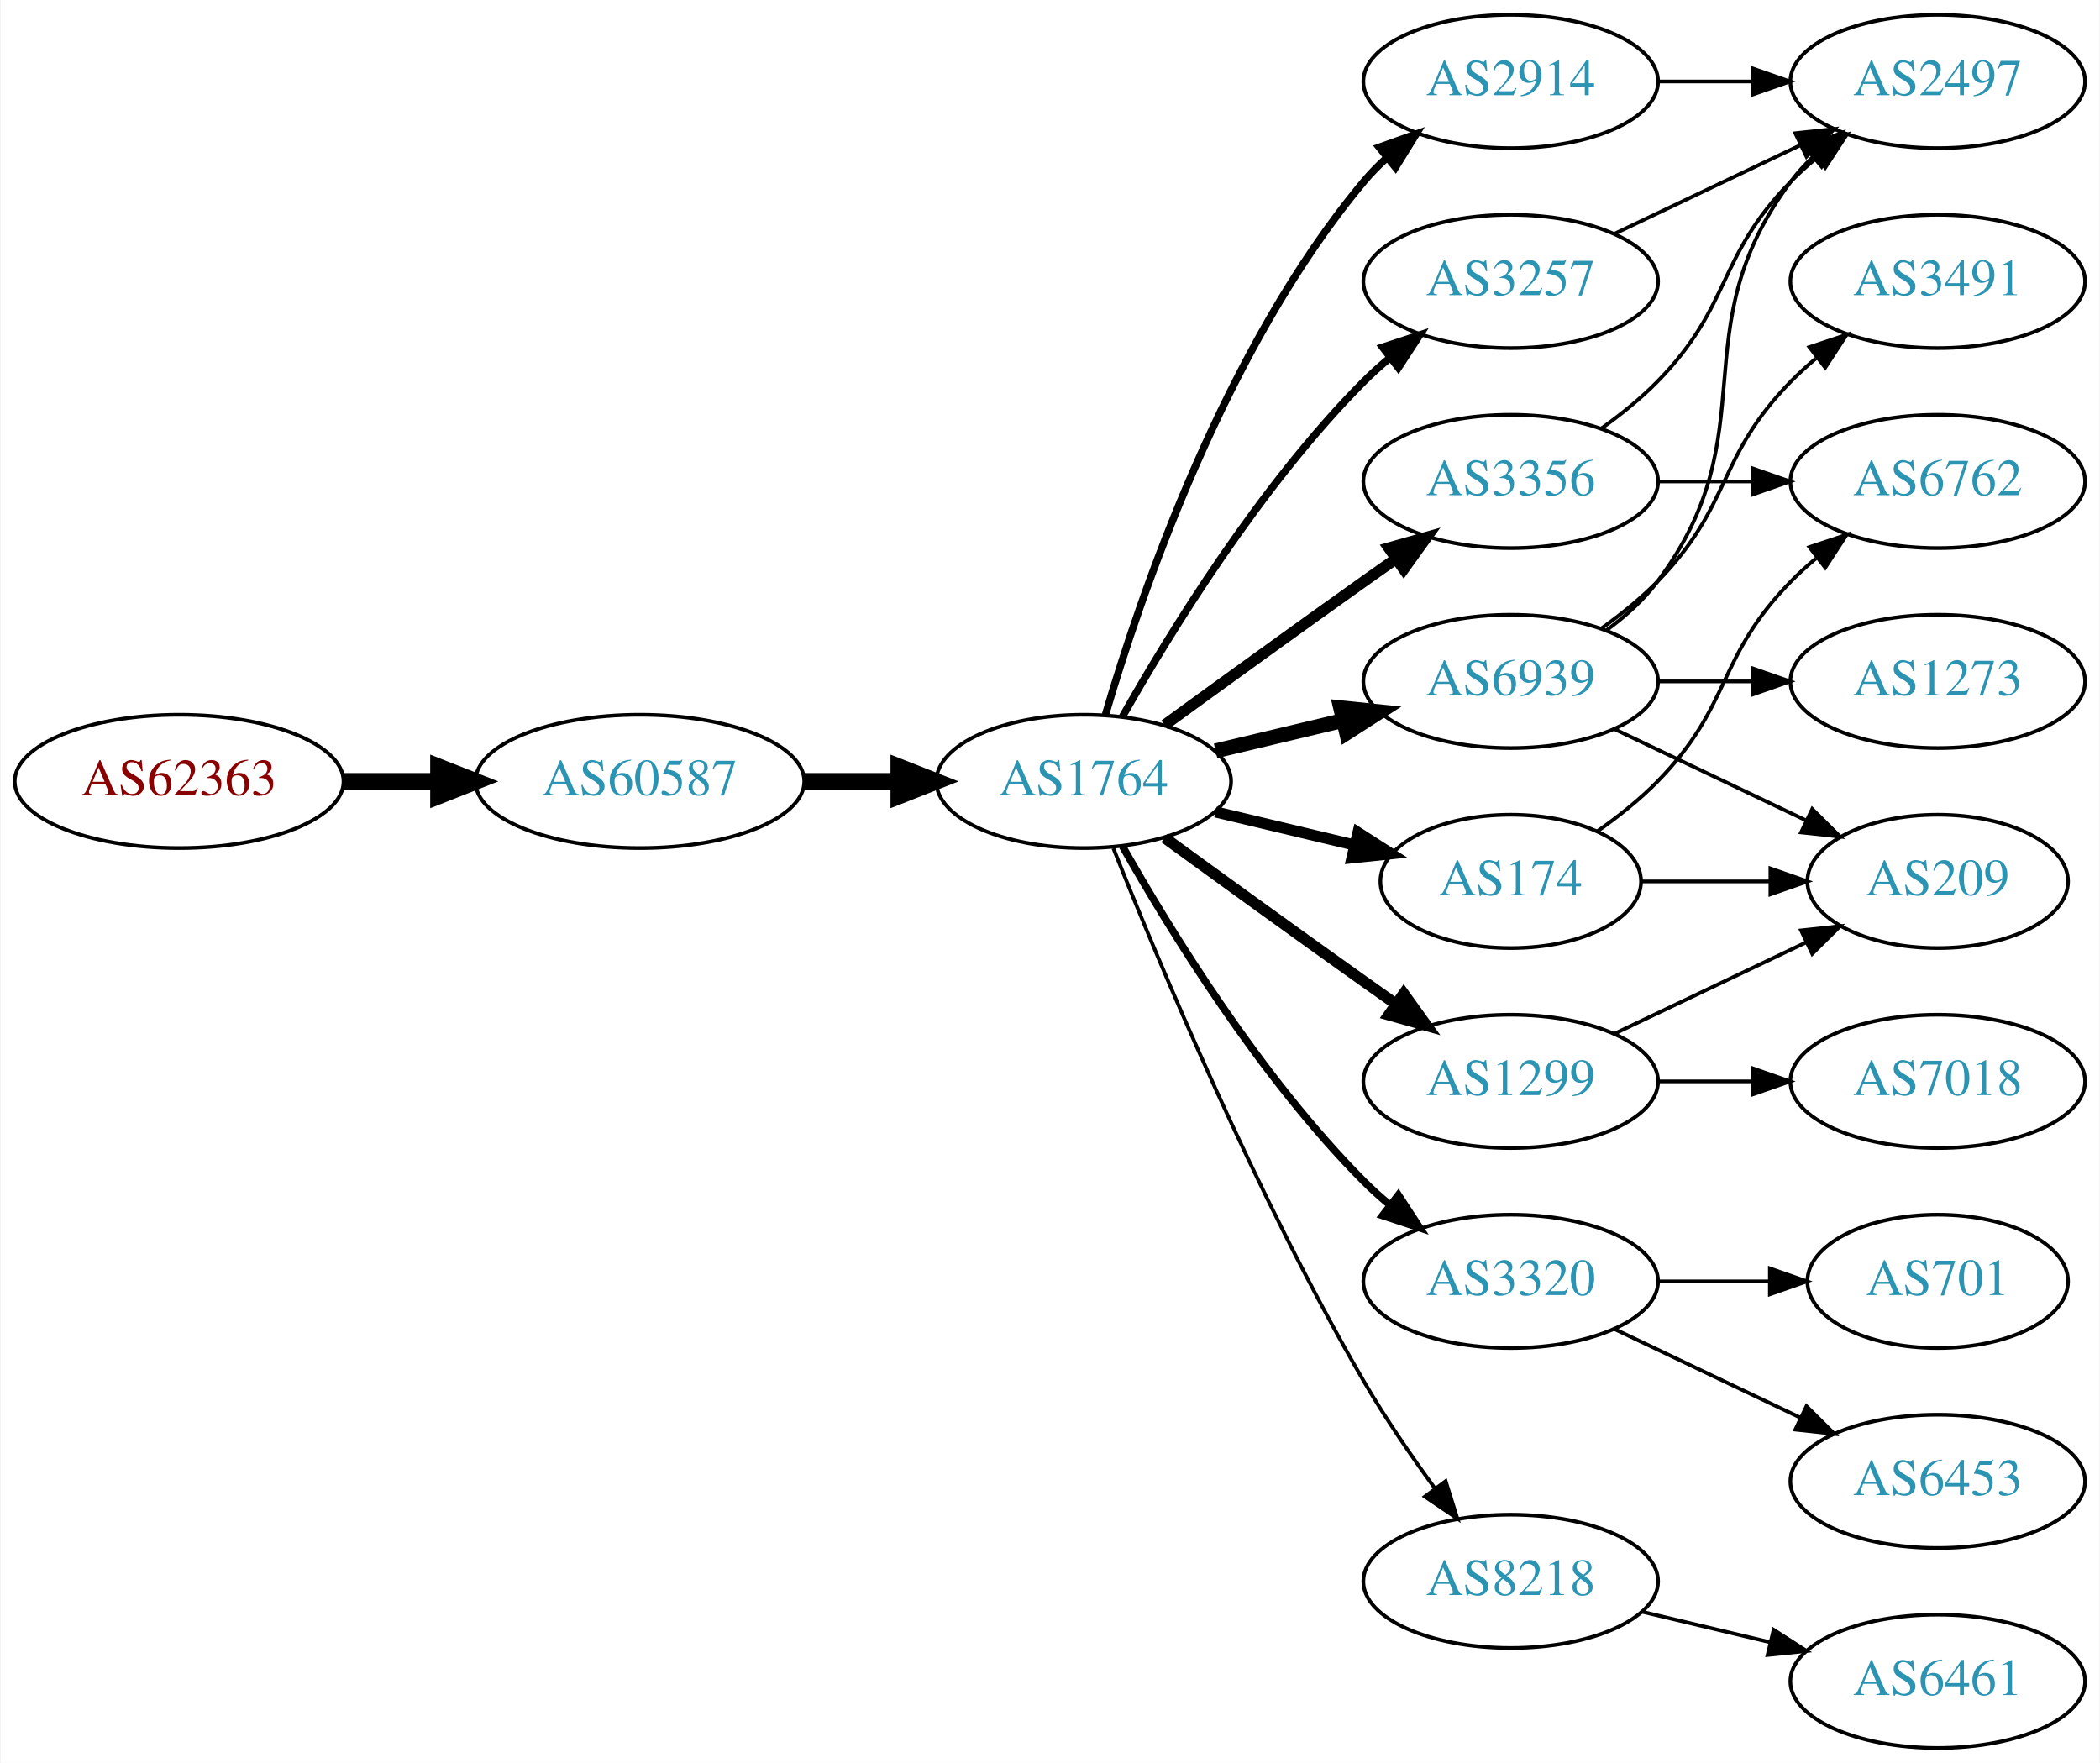
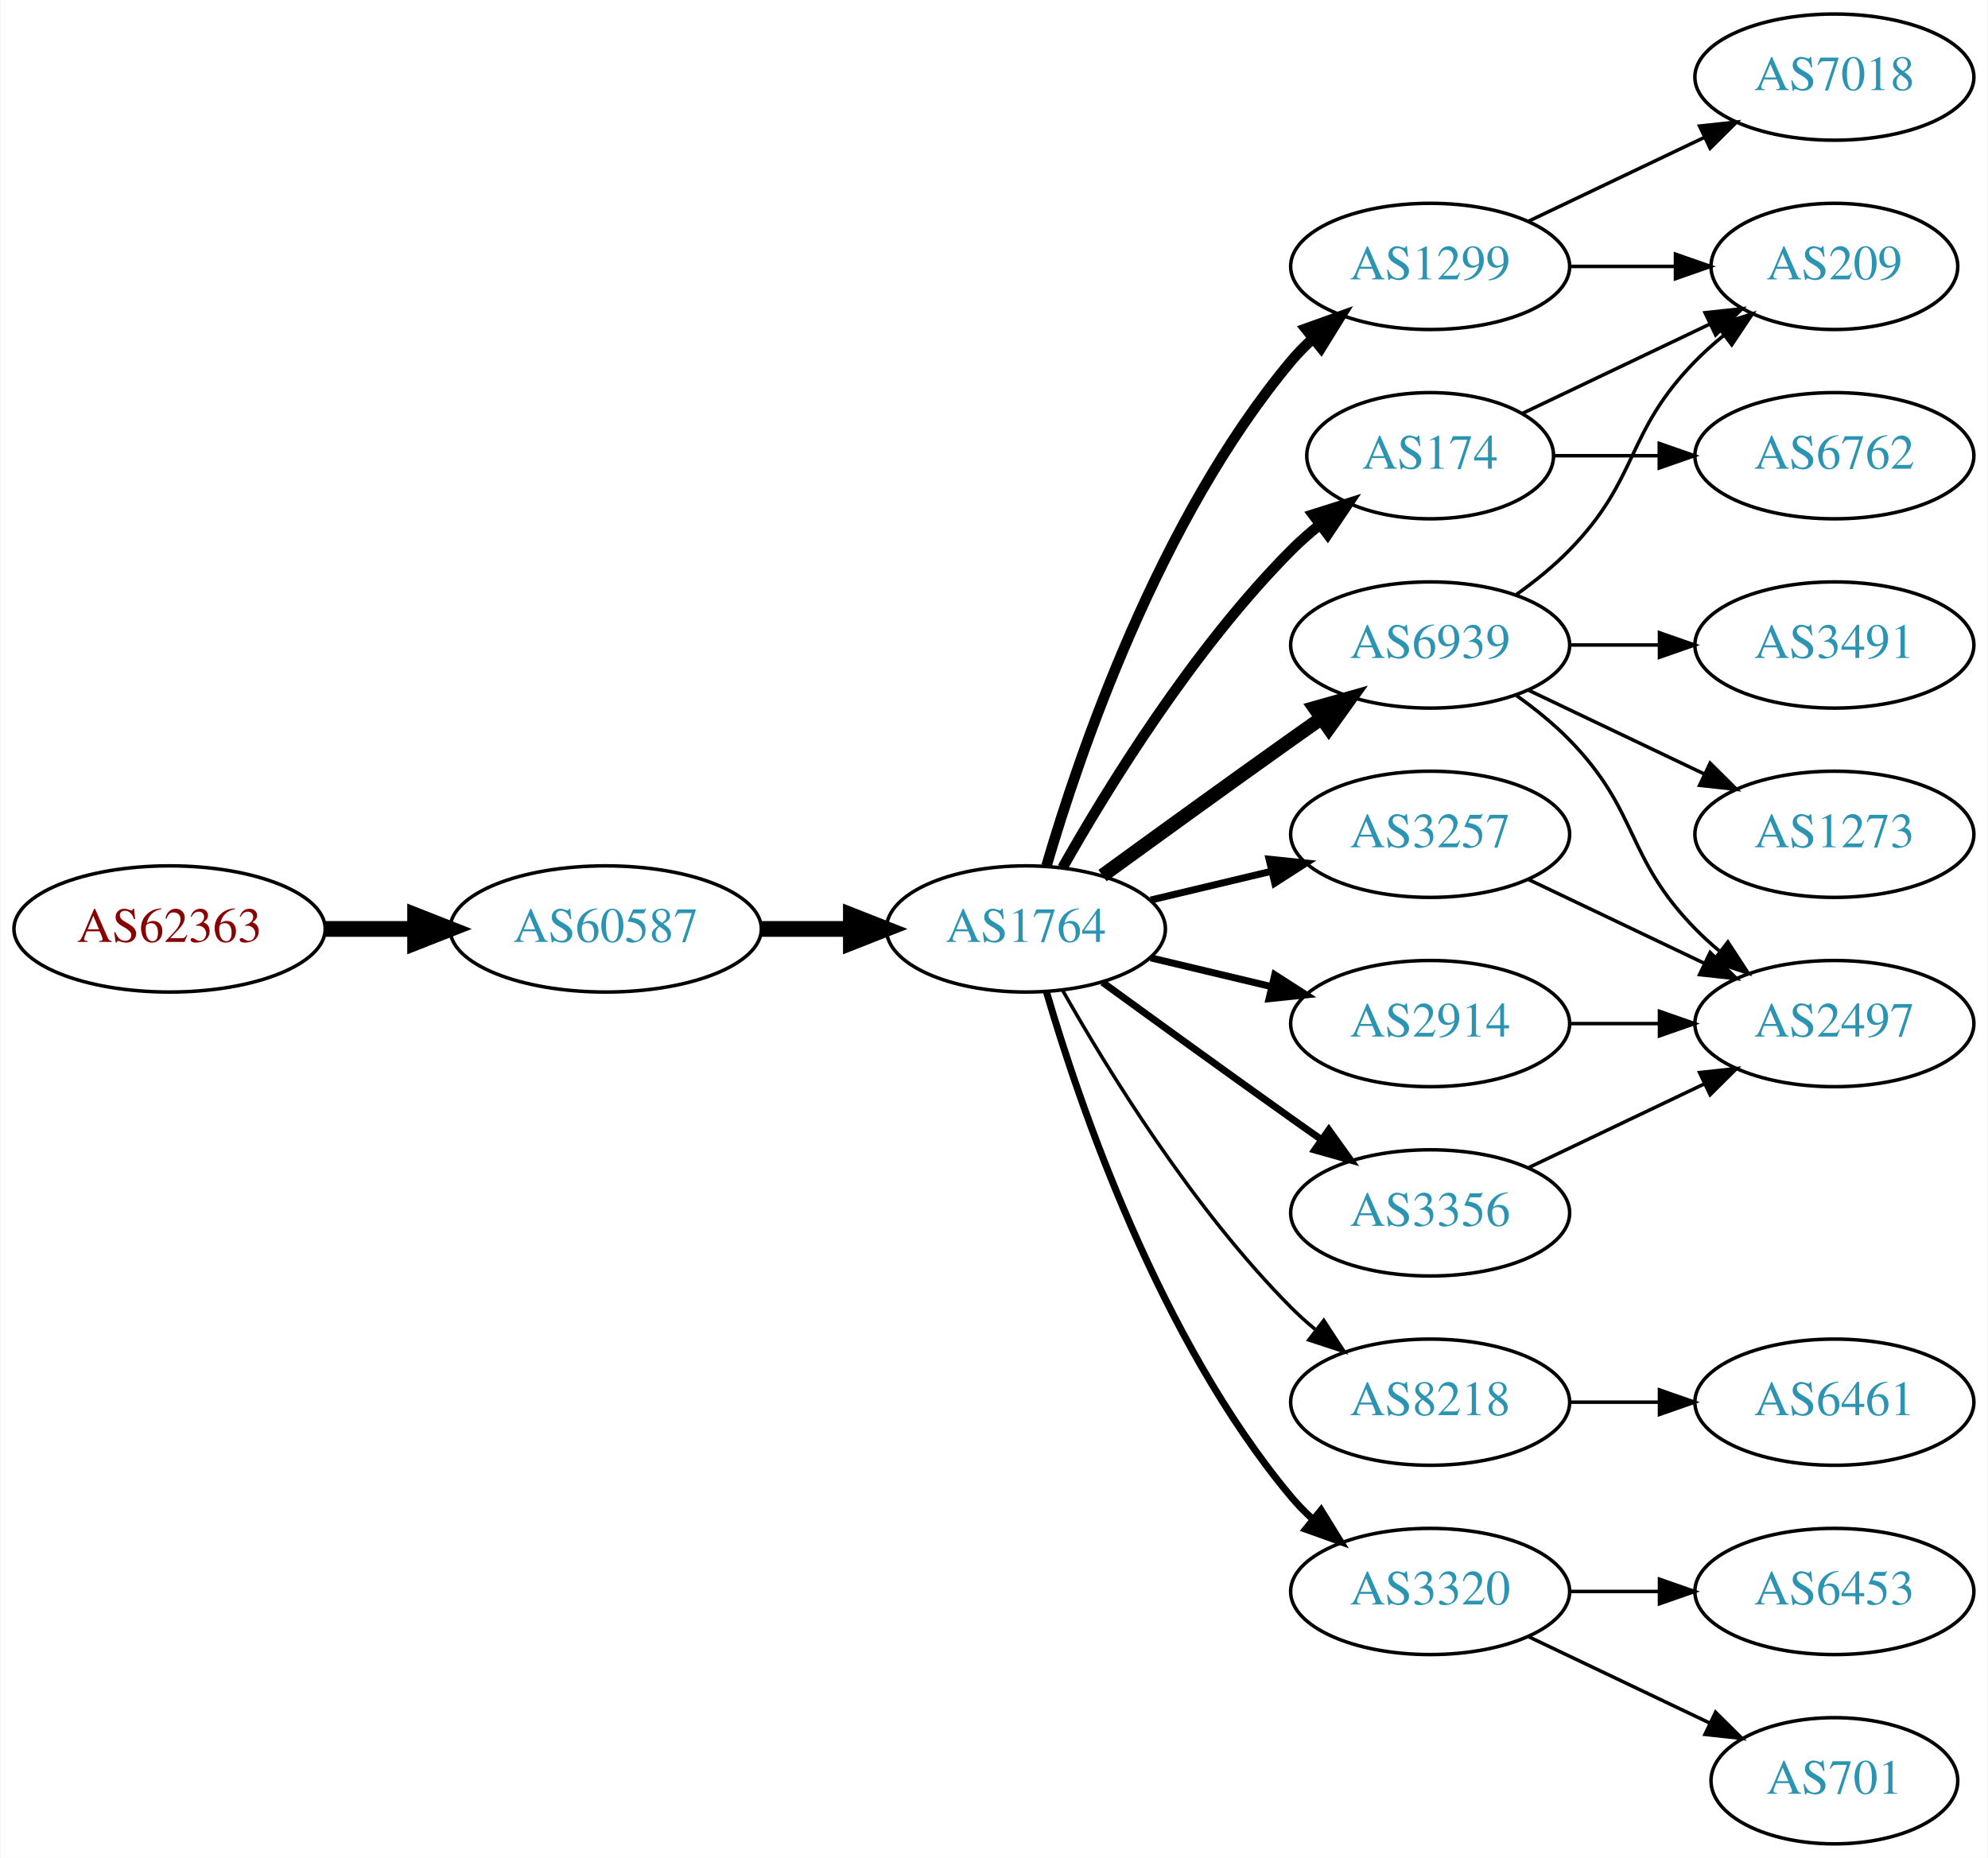
- <svg xmlns="http://www.w3.org/2000/svg" xmlns:xlink="http://www.w3.org/1999/xlink" width="567pt" height="476pt" viewBox="0.00 0.00 566.66 476.00">
-   <g id="graph0" class="graph" transform="scale(1 1) rotate(0) translate(4 472)">
-     <polygon fill="white" stroke="none" points="-4,4 -4,-472 562.663,-472 562.663,4 -4,4" />
+ <svg xmlns="http://www.w3.org/2000/svg" xmlns:xlink="http://www.w3.org/1999/xlink" width="567pt" height="530pt" viewBox="0.00 0.00 566.66 530.00">
+   <g id="graph0" class="graph" transform="scale(1 1) rotate(0) translate(4 526)">
+     <polygon fill="white" stroke="none" points="-4,4 -4,-526 562.663,-526 562.663,4 -4,4" />
    <g id="node1" class="node">
      <g id="a_node1">
        <a xlink:href="/asn/62363" xlink:title="AS62363 ~ Ertl &amp; Gross OG [AT]">
          <ellipse fill="#ffffff" stroke="black" cx="44.196" cy="-261" rx="44.393" ry="18" />
          <text text-anchor="middle" x="44.196" y="-257.3" font-family="Times,serif" font-size="14.00" fill="#880000">AS62363</text>
        </a>
      </g>
    </g>
    <g id="node2" class="node">
      <g id="a_node2">
        <a xlink:href="/asn/60587" xlink:title="AS60587 ~ XINON GmbH [AT]">
          <ellipse fill="#ffffff" stroke="black" cx="168.588" cy="-261" rx="44.393" ry="18" />
          <text text-anchor="middle" x="168.588" y="-257.3" font-family="Times,serif" font-size="14.00" fill="#2c94b3">AS60587</text>
        </a>
      </g>
    </g>
    <g id="edge1" class="edge">
      <path fill="none" stroke="black" stroke-width="4.5" d="M88.692,-261C96.898,-261 105.569,-261 114.041,-261" />
      <polygon fill="black" stroke="black" stroke-width="4.5" points="114.233,-264.938 124.233,-261 114.233,-257.063 114.233,-264.938" />
    </g>
    <g id="node3" class="node">
      <g id="a_node3">
        <a xlink:href="/asn/1764" xlink:title="AS1764 ~ NEXTLAYER-AS [AT]">
          <ellipse fill="#ffffff" stroke="black" cx="288.431" cy="-261" rx="39.794" ry="18" />
          <text text-anchor="middle" x="288.431" y="-257.3" font-family="Times,serif" font-size="14.00" fill="#2c94b3">AS1764</text>
        </a>
      </g>
    </g>
    <g id="edge2" class="edge">
      <path fill="none" stroke="black" stroke-width="4.5" d="M212.799,-261C221.112,-261 229.875,-261 238.357,-261" />
      <polygon fill="black" stroke="black" stroke-width="4.5" points="238.516,-264.938 248.516,-261 238.516,-257.063 238.516,-264.938" />
    </g>
    <g id="node4" class="node">
      <g id="a_node4">
-         <a xlink:href="/asn/174" xlink:title="AS174 ~ Cogent Communications [US]">
-           <ellipse fill="#ffffff" stroke="black" cx="403.724" cy="-234" rx="35.194" ry="18" />
-           <text text-anchor="middle" x="403.724" y="-230.3" font-family="Times,serif" font-size="14.00" fill="#2c94b3">AS174</text>
+         <a xlink:href="/asn/6939" xlink:title="AS6939 ~ Hurricane Electric LLC [US]">
+           <ellipse fill="#ffffff" stroke="black" cx="403.724" cy="-342" rx="39.794" ry="18" />
+           <text text-anchor="middle" x="403.724" y="-338.3" font-family="Times,serif" font-size="14.00" fill="#2c94b3">AS6939</text>
        </a>
      </g>
    </g>
    <g id="edge3" class="edge">
-       <path fill="none" stroke="black" stroke-width="3" d="M324.038,-252.752C335.833,-249.942 349.137,-246.771 361.405,-243.847" />
-       <polygon fill="black" stroke="black" stroke-width="3" points="362.494,-247.186 371.41,-241.463 360.871,-240.376 362.494,-247.186" />
+       <path fill="none" stroke="black" stroke-width="4" d="M310.279,-276.222C325.213,-287.091 345.827,-302.025 364.077,-315 366.898,-317.005 369.841,-319.085 372.789,-321.159" />
+       <polygon fill="black" stroke="black" stroke-width="4" points="370.816,-324.05 381.013,-326.926 374.835,-318.319 370.816,-324.05" />
    </g>
    <g id="node5" class="node">
      <g id="a_node5">
-         <a xlink:href="/asn/3356" xlink:title="AS3356 ~ Level 3 Parent, LLC [US]">
-           <ellipse fill="#ffffff" stroke="black" cx="403.724" cy="-342" rx="39.794" ry="18" />
-           <text text-anchor="middle" x="403.724" y="-338.3" font-family="Times,serif" font-size="14.00" fill="#2c94b3">AS3356</text>
+         <a xlink:href="/asn/8218" xlink:title="AS8218 ~ legacy Neotelecoms [FR]">
+           <ellipse fill="#ffffff" stroke="black" cx="403.724" cy="-126" rx="39.794" ry="18" />
+           <text text-anchor="middle" x="403.724" y="-122.3" font-family="Times,serif" font-size="14.00" fill="#2c94b3">AS8218</text>
        </a>
      </g>
    </g>
    <g id="edge4" class="edge">
-       <path fill="none" stroke="black" stroke-width="3" d="M310.279,-276.222C325.213,-287.091 345.827,-302.025 364.077,-315 366.898,-317.005 369.841,-319.085 372.789,-321.159" />
-       <polygon fill="black" stroke="black" stroke-width="3" points="370.816,-324.05 381.013,-326.926 374.835,-318.319 370.816,-324.05" />
+       <path fill="none" stroke="black" d="M298.891,-243.51C311.672,-220.904 336.105,-181.114 364.077,-153 366.188,-150.879 368.484,-148.812 370.87,-146.829" />
+       <polygon fill="black" stroke="black" points="373.385,-149.31 379.185,-140.444 369.122,-143.758 373.385,-149.31" />
    </g>
    <g id="node6" class="node">
      <g id="a_node6">
-         <a xlink:href="/asn/6939" xlink:title="AS6939 ~ Hurricane Electric LLC [US]">
+         <a xlink:href="/asn/3257" xlink:title="AS3257 ~ GTT [DE]">
          <ellipse fill="#ffffff" stroke="black" cx="403.724" cy="-288" rx="39.794" ry="18" />
-           <text text-anchor="middle" x="403.724" y="-284.3" font-family="Times,serif" font-size="14.00" fill="#2c94b3">AS6939</text>
+           <text text-anchor="middle" x="403.724" y="-284.3" font-family="Times,serif" font-size="14.00" fill="#2c94b3">AS3257</text>
        </a>
      </g>
    </g>
    <g id="edge5" class="edge">
-       <path fill="none" stroke="black" stroke-width="4" d="M324.038,-269.248C334.909,-271.838 347.064,-274.735 358.506,-277.462" />
-       <polygon fill="black" stroke="black" stroke-width="4" points="357.789,-280.889 368.328,-279.803 359.412,-274.08 357.789,-280.889" />
+       <path fill="none" stroke="black" stroke-width="2" d="M324.038,-269.248C334.909,-271.838 347.064,-274.735 358.506,-277.462" />
+       <polygon fill="black" stroke="black" stroke-width="2" points="357.789,-280.889 368.328,-279.803 359.412,-274.08 357.789,-280.889" />
    </g>
    <g id="node7" class="node">
      <g id="a_node7">
-         <a xlink:href="/asn/1299" xlink:title="AS1299 ~ Telia Carrier [EU]">
-           <ellipse fill="#ffffff" stroke="black" cx="403.724" cy="-180" rx="39.794" ry="18" />
-           <text text-anchor="middle" x="403.724" y="-176.3" font-family="Times,serif" font-size="14.00" fill="#2c94b3">AS1299</text>
+         <a xlink:href="/asn/2914" xlink:title="AS2914 ~ NTT America, Inc. [US]">
+           <ellipse fill="#ffffff" stroke="black" cx="403.724" cy="-234" rx="39.794" ry="18" />
+           <text text-anchor="middle" x="403.724" y="-230.3" font-family="Times,serif" font-size="14.00" fill="#2c94b3">AS2914</text>
        </a>
      </g>
    </g>
    <g id="edge6" class="edge">
-       <path fill="none" stroke="black" stroke-width="3" d="M310.279,-245.778C325.213,-234.909 345.827,-219.975 364.077,-207 366.898,-204.995 369.841,-202.915 372.789,-200.841" />
-       <polygon fill="black" stroke="black" stroke-width="3" points="374.835,-203.681 381.013,-195.074 370.816,-197.95 374.835,-203.681" />
+       <path fill="none" stroke="black" stroke-width="2" d="M324.038,-252.752C334.909,-250.162 347.064,-247.265 358.506,-244.538" />
+       <polygon fill="black" stroke="black" stroke-width="2" points="359.412,-247.92 368.328,-242.197 357.789,-241.111 359.412,-247.92" />
    </g>
    <g id="node8" class="node">
      <g id="a_node8">
-         <a xlink:href="/asn/3320" xlink:title="AS3320 ~ DTAG [DE]">
-           <ellipse fill="#ffffff" stroke="black" cx="403.724" cy="-126" rx="39.794" ry="18" />
-           <text text-anchor="middle" x="403.724" y="-122.3" font-family="Times,serif" font-size="14.00" fill="#2c94b3">AS3320</text>
+         <a xlink:href="/asn/1299" xlink:title="AS1299 ~ Telia Carrier [EU]">
+           <ellipse fill="#ffffff" stroke="black" cx="403.724" cy="-450" rx="39.794" ry="18" />
+           <text text-anchor="middle" x="403.724" y="-446.3" font-family="Times,serif" font-size="14.00" fill="#2c94b3">AS1299</text>
        </a>
      </g>
    </g>
    <g id="edge7" class="edge">
-       <path fill="none" stroke="black" stroke-width="2" d="M298.891,-243.51C311.672,-220.904 336.105,-181.114 364.077,-153 366.188,-150.879 368.484,-148.812 370.87,-146.829" />
-       <polygon fill="black" stroke="black" stroke-width="2" points="373.385,-149.31 379.185,-140.444 369.122,-143.758 373.385,-149.31" />
+       <path fill="none" stroke="black" stroke-width="3" d="M294.305,-279.002C303.619,-310.844 326.435,-377.981 364.077,-423 365.948,-425.237 368.046,-427.374 370.272,-429.396" />
+       <polygon fill="black" stroke="black" stroke-width="3" points="368.216,-432.234 378.191,-435.804 372.619,-426.793 368.216,-432.234" />
    </g>
    <g id="node9" class="node">
      <g id="a_node9">
-         <a xlink:href="/asn/2914" xlink:title="AS2914 ~ NTT America, Inc. [US]">
-           <ellipse fill="#ffffff" stroke="black" cx="403.724" cy="-450" rx="39.794" ry="18" />
-           <text text-anchor="middle" x="403.724" y="-446.3" font-family="Times,serif" font-size="14.00" fill="#2c94b3">AS2914</text>
+         <a xlink:href="/asn/174" xlink:title="AS174 ~ Cogent Communications [US]">
+           <ellipse fill="#ffffff" stroke="black" cx="403.724" cy="-396" rx="35.194" ry="18" />
+           <text text-anchor="middle" x="403.724" y="-392.3" font-family="Times,serif" font-size="14.00" fill="#2c94b3">AS174</text>
        </a>
      </g>
    </g>
    <g id="edge8" class="edge">
-       <path fill="none" stroke="black" stroke-width="2" d="M294.305,-279.002C303.619,-310.844 326.435,-377.981 364.077,-423 365.948,-425.237 368.046,-427.374 370.272,-429.396" />
-       <polygon fill="black" stroke="black" stroke-width="2" points="368.216,-432.234 378.191,-435.804 372.619,-426.793 368.216,-432.234" />
+       <path fill="none" stroke="black" stroke-width="3" d="M298.891,-278.49C311.672,-301.096 336.105,-340.886 364.077,-369 366.578,-371.513 369.338,-373.949 372.199,-376.261" />
+       <polygon fill="black" stroke="black" stroke-width="3" points="370.298,-379.21 380.396,-382.413 374.5,-373.611 370.298,-379.21" />
    </g>
    <g id="node10" class="node">
      <g id="a_node10">
-         <a xlink:href="/asn/3257" xlink:title="AS3257 ~ GTT [DE]">
-           <ellipse fill="#ffffff" stroke="black" cx="403.724" cy="-396" rx="39.794" ry="18" />
-           <text text-anchor="middle" x="403.724" y="-392.3" font-family="Times,serif" font-size="14.00" fill="#2c94b3">AS3257</text>
+         <a xlink:href="/asn/3356" xlink:title="AS3356 ~ Level 3 Parent, LLC [US]">
+           <ellipse fill="#ffffff" stroke="black" cx="403.724" cy="-180" rx="39.794" ry="18" />
+           <text text-anchor="middle" x="403.724" y="-176.3" font-family="Times,serif" font-size="14.00" fill="#2c94b3">AS3356</text>
        </a>
      </g>
    </g>
    <g id="edge9" class="edge">
-       <path fill="none" stroke="black" stroke-width="2" d="M298.891,-278.49C311.672,-301.096 336.105,-340.886 364.077,-369 366.188,-371.121 368.484,-373.188 370.87,-375.171" />
-       <polygon fill="black" stroke="black" stroke-width="2" points="369.122,-378.242 379.185,-381.556 373.385,-372.69 369.122,-378.242" />
+       <path fill="none" stroke="black" stroke-width="2" d="M310.279,-245.778C325.213,-234.909 345.827,-219.975 364.077,-207 366.898,-204.995 369.841,-202.915 372.789,-200.841" />
+       <polygon fill="black" stroke="black" stroke-width="2" points="374.835,-203.681 381.013,-195.074 370.816,-197.95 374.835,-203.681" />
    </g>
    <g id="node11" class="node">
      <g id="a_node11">
-         <a xlink:href="/asn/8218" xlink:title="AS8218 ~ legacy Neotelecoms [FR]">
-           <ellipse fill="#ffffff" stroke="black" cx="403.724" cy="-45" rx="39.794" ry="18" />
-           <text text-anchor="middle" x="403.724" y="-41.3" font-family="Times,serif" font-size="14.00" fill="#2c94b3">AS8218</text>
+         <a xlink:href="/asn/3320" xlink:title="AS3320 ~ DTAG [DE]">
+           <ellipse fill="#ffffff" stroke="black" cx="403.724" cy="-72" rx="39.794" ry="18" />
+           <text text-anchor="middle" x="403.724" y="-68.3" font-family="Times,serif" font-size="14.00" fill="#2c94b3">AS3320</text>
        </a>
      </g>
    </g>
    <g id="edge10" class="edge">
-       <path fill="none" stroke="black" d="M296.434,-242.949C308.561,-212.43 334.979,-149.067 364.077,-99 369.784,-89.181 376.822,-78.922 383.321,-70.016" />
-       <polygon fill="black" stroke="black" points="386.162,-72.061 389.326,-61.95 380.547,-67.881 386.162,-72.061" />
+       <path fill="none" stroke="black" stroke-width="2" d="M294.305,-242.998C303.619,-211.156 326.435,-144.019 364.077,-99 365.948,-96.763 368.046,-94.626 370.272,-92.604" />
+       <polygon fill="black" stroke="black" stroke-width="2" points="372.619,-95.207 378.191,-86.196 368.216,-89.766 372.619,-95.207" />
    </g>
    <g id="node12" class="node">
      <g id="a_node12">
-         <a xlink:href="/asn/6762" xlink:title="AS6762 ~ TELECOM ITALIA SPARKLE S.p.A. [IT]">
+         <a xlink:href="/asn/3491" xlink:title="AS3491 ~ PCCW Global, Inc. [US]">
          <ellipse fill="#ffffff" stroke="black" cx="519.017" cy="-342" rx="39.794" ry="18" />
-           <text text-anchor="middle" x="519.017" y="-338.3" font-family="Times,serif" font-size="14.00" fill="#2c94b3">AS6762</text>
+           <text text-anchor="middle" x="519.017" y="-338.3" font-family="Times,serif" font-size="14.00" fill="#2c94b3">AS3491</text>
        </a>
      </g>
    </g>
    <g id="edge11" class="edge">
-       <path fill="none" stroke="black" d="M427.107,-247.532C432.748,-251.49 438.562,-256.086 443.37,-261 463.543,-281.617 459.198,-294.383 479.37,-315 481.463,-317.139 483.746,-319.218 486.123,-321.21" />
-       <polygon fill="black" stroke="black" points="484.367,-324.275 494.423,-327.611 488.641,-318.732 484.367,-324.275" />
+       <path fill="none" stroke="black" d="M443.396,-342C451.599,-342 460.363,-342 468.895,-342" />
+       <polygon fill="black" stroke="black" points="469.134,-345.5 479.134,-342 469.134,-338.5 469.134,-345.5" />
    </g>
    <g id="node13" class="node">
      <g id="a_node13">
        <a xlink:href="/asn/209" xlink:title="AS209 ~ CenturyLink Communications, LLC [US]">
-           <ellipse fill="#ffffff" stroke="black" cx="519.017" cy="-234" rx="35.194" ry="18" />
-           <text text-anchor="middle" x="519.017" y="-230.3" font-family="Times,serif" font-size="14.00" fill="#2c94b3">AS209</text>
+           <ellipse fill="#ffffff" stroke="black" cx="519.017" cy="-450" rx="35.194" ry="18" />
+           <text text-anchor="middle" x="519.017" y="-446.3" font-family="Times,serif" font-size="14.00" fill="#2c94b3">AS209</text>
        </a>
      </g>
    </g>
    <g id="edge12" class="edge">
-       <path fill="none" stroke="black" d="M439.023,-234C449.893,-234 462.071,-234 473.548,-234" />
-       <polygon fill="black" stroke="black" points="473.834,-237.5 483.834,-234 473.834,-230.5 473.834,-237.5" />
-     </g>
-     <g id="edge21" class="edge">
-       <path fill="none" stroke="black" d="M443.396,-342C451.599,-342 460.363,-342 468.895,-342" />
-       <polygon fill="black" stroke="black" points="469.134,-345.5 479.134,-342 469.134,-338.5 469.134,-345.5" />
-     </g>
-     <g id="node16" class="node">
-       <g id="a_node16">
-         <a xlink:href="/asn/2497" xlink:title="AS2497 ~ Internet Initiative Japan Inc. [JP]">
-           <ellipse fill="#ffffff" stroke="black" cx="519.017" cy="-450" rx="39.794" ry="18" />
-           <text text-anchor="middle" x="519.017" y="-446.3" font-family="Times,serif" font-size="14.00" fill="#2c94b3">AS2497</text>
-         </a>
-       </g>
-     </g>
-     <g id="edge22" class="edge">
-       <path fill="none" stroke="black" d="M428.318,-356.389C433.574,-360.148 438.906,-364.437 443.37,-369 463.543,-389.617 459.198,-402.383 479.37,-423 481.463,-425.139 483.746,-427.218 486.123,-429.21" />
-       <polygon fill="black" stroke="black" points="484.367,-432.275 494.423,-435.611 488.641,-426.732 484.367,-432.275" />
-     </g>
-     <g id="edge15" class="edge">
-       <path fill="none" stroke="black" d="M431.86,-275.066C447.292,-267.71 466.778,-258.423 483.313,-250.541" />
-       <polygon fill="black" stroke="black" points="485.133,-253.551 492.654,-246.089 482.121,-247.232 485.133,-253.551" />
+       <path fill="none" stroke="black" d="M428.318,-356.389C433.574,-360.148 438.906,-364.437 443.37,-369 463.543,-389.617 459.198,-402.383 479.37,-423 481.849,-425.534 484.596,-427.983 487.448,-430.304" />
+       <polygon fill="black" stroke="black" points="485.54,-433.248 495.634,-436.468 489.751,-427.657 485.54,-433.248" />
    </g>
    <g id="node14" class="node">
      <g id="a_node14">
-         <a xlink:href="/asn/3491" xlink:title="AS3491 ~ PCCW Global, Inc. [US]">
-           <ellipse fill="#ffffff" stroke="black" cx="519.017" cy="-396" rx="39.794" ry="18" />
-           <text text-anchor="middle" x="519.017" y="-392.3" font-family="Times,serif" font-size="14.00" fill="#2c94b3">AS3491</text>
-         </a>
-       </g>
-     </g>
-     <g id="edge13" class="edge">
-       <path fill="none" stroke="black" d="M428.318,-302.389C433.574,-306.148 438.906,-310.437 443.37,-315 463.543,-335.617 459.198,-348.383 479.37,-369 481.463,-371.139 483.746,-373.218 486.123,-375.21" />
-       <polygon fill="black" stroke="black" points="484.367,-378.275 494.423,-381.611 488.641,-372.732 484.367,-378.275" />
-     </g>
-     <g id="node15" class="node">
-       <g id="a_node15">
        <a xlink:href="/asn/1273" xlink:title="AS1273 ~ Vodafone Group PLC [EU]">
          <ellipse fill="#ffffff" stroke="black" cx="519.017" cy="-288" rx="39.794" ry="18" />
          <text text-anchor="middle" x="519.017" y="-284.3" font-family="Times,serif" font-size="14.00" fill="#2c94b3">AS1273</text>
        </a>
      </g>
    </g>
+     <g id="edge13" class="edge">
+       <path fill="none" stroke="black" d="M431.86,-329.066C446.854,-321.919 465.675,-312.948 481.898,-305.215" />
+       <polygon fill="black" stroke="black" points="483.581,-308.291 491.102,-300.829 480.569,-301.972 483.581,-308.291" />
+     </g>
+     <g id="node15" class="node">
+       <g id="a_node15">
+         <a xlink:href="/asn/2497" xlink:title="AS2497 ~ Internet Initiative Japan Inc. [JP]">
+           <ellipse fill="#ffffff" stroke="black" cx="519.017" cy="-234" rx="39.794" ry="18" />
+           <text text-anchor="middle" x="519.017" y="-230.3" font-family="Times,serif" font-size="14.00" fill="#2c94b3">AS2497</text>
+         </a>
+       </g>
+     </g>
    <g id="edge14" class="edge">
-       <path fill="none" stroke="black" d="M443.396,-288C451.599,-288 460.363,-288 468.895,-288" />
-       <polygon fill="black" stroke="black" points="469.134,-291.5 479.134,-288 469.134,-284.5 469.134,-291.5" />
+       <path fill="none" stroke="black" d="M428.318,-327.611C433.574,-323.852 438.906,-319.563 443.37,-315 463.543,-294.383 459.198,-281.617 479.37,-261 481.463,-258.861 483.746,-256.782 486.123,-254.79" />
+       <polygon fill="black" stroke="black" points="488.641,-257.268 494.423,-248.389 484.367,-251.725 488.641,-257.268" />
+     </g>
+     <g id="node16" class="node">
+       <g id="a_node16">
+         <a xlink:href="/asn/6461" xlink:title="AS6461 ~ Zayo Bandwidth [US]">
+           <ellipse fill="#ffffff" stroke="black" cx="519.017" cy="-126" rx="39.794" ry="18" />
+           <text text-anchor="middle" x="519.017" y="-122.3" font-family="Times,serif" font-size="14.00" fill="#2c94b3">AS6461</text>
+         </a>
+       </g>
+     </g>
+     <g id="edge15" class="edge">
+       <path fill="none" stroke="black" d="M443.396,-126C451.599,-126 460.363,-126 468.895,-126" />
+       <polygon fill="black" stroke="black" points="469.134,-129.5 479.134,-126 469.134,-122.5 469.134,-129.5" />
    </g>
    <g id="edge16" class="edge">
-       <path fill="none" stroke="black" d="M429.655,-301.882C434.731,-305.611 439.649,-310.016 443.37,-315 473.642,-355.542 449.099,-382.458 479.37,-423 481.115,-425.336 483.122,-427.545 485.285,-429.617" />
-       <polygon fill="black" stroke="black" points="483.163,-432.405 493.086,-436.118 487.645,-427.027 483.163,-432.405" />
+       <path fill="none" stroke="black" d="M431.86,-275.066C446.854,-267.919 465.675,-258.948 481.898,-251.215" />
+       <polygon fill="black" stroke="black" points="483.581,-254.291 491.102,-246.829 480.569,-247.972 483.581,-254.291" />
+     </g>
+     <g id="edge17" class="edge">
+       <path fill="none" stroke="black" d="M443.396,-234C451.599,-234 460.363,-234 468.895,-234" />
+       <polygon fill="black" stroke="black" points="469.134,-237.5 479.134,-234 469.134,-230.5 469.134,-237.5" />
+     </g>
+     <g id="edge19" class="edge">
+       <path fill="none" stroke="black" d="M443.396,-450C453.101,-450 463.592,-450 473.555,-450" />
+       <polygon fill="black" stroke="black" points="473.691,-453.5 483.691,-450 473.691,-446.5 473.691,-453.5" />
+     </g>
+     <g id="node17" class="node">
+       <g id="a_node17">
+         <a xlink:href="/asn/7018" xlink:title="AS7018 ~ AT&amp;T Services, Inc. [US]">
+           <ellipse fill="#ffffff" stroke="black" cx="519.017" cy="-504" rx="39.794" ry="18" />
+           <text text-anchor="middle" x="519.017" y="-500.3" font-family="Times,serif" font-size="14.00" fill="#2c94b3">AS7018</text>
+         </a>
+       </g>
+     </g>
+     <g id="edge18" class="edge">
+       <path fill="none" stroke="black" d="M431.86,-462.934C446.854,-470.081 465.675,-479.052 481.898,-486.785" />
+       <polygon fill="black" stroke="black" points="480.569,-490.028 491.102,-491.171 483.581,-483.709 480.569,-490.028" />
+     </g>
+     <g id="edge21" class="edge">
+       <path fill="none" stroke="black" d="M430.149,-408.119C445.892,-415.622 466.314,-425.356 483.507,-433.551" />
+       <polygon fill="black" stroke="black" points="482.143,-436.779 492.676,-437.922 485.155,-430.46 482.143,-436.779" />
+     </g>
+     <g id="node18" class="node">
+       <g id="a_node18">
+         <a xlink:href="/asn/6762" xlink:title="AS6762 ~ TELECOM ITALIA SPARKLE S.p.A. [IT]">
+           <ellipse fill="#ffffff" stroke="black" cx="519.017" cy="-396" rx="39.794" ry="18" />
+           <text text-anchor="middle" x="519.017" y="-392.3" font-family="Times,serif" font-size="14.00" fill="#2c94b3">AS6762</text>
+         </a>
+       </g>
    </g>
    <g id="edge20" class="edge">
-       <path fill="none" stroke="black" d="M431.86,-192.934C447.292,-200.29 466.778,-209.577 483.313,-217.459" />
-       <polygon fill="black" stroke="black" points="482.121,-220.768 492.654,-221.911 485.133,-214.449 482.121,-220.768" />
+       <path fill="none" stroke="black" d="M439.023,-396C448.4,-396 458.75,-396 468.785,-396" />
+       <polygon fill="black" stroke="black" points="469.074,-399.5 479.074,-396 469.074,-392.5 469.074,-399.5" />
+     </g>
+     <g id="edge22" class="edge">
+       <path fill="none" stroke="black" d="M431.86,-192.934C446.854,-200.081 465.675,-209.052 481.898,-216.785" />
+       <polygon fill="black" stroke="black" points="480.569,-220.028 491.102,-221.171 483.581,-213.709 480.569,-220.028" />
    </g>
    <g id="node19" class="node">
      <g id="a_node19">
-         <a xlink:href="/asn/7018" xlink:title="AS7018 ~ AT&amp;T Services, Inc. [US]">
-           <ellipse fill="#ffffff" stroke="black" cx="519.017" cy="-180" rx="39.794" ry="18" />
-           <text text-anchor="middle" x="519.017" y="-176.3" font-family="Times,serif" font-size="14.00" fill="#2c94b3">AS7018</text>
-         </a>
-       </g>
-     </g>
-     <g id="edge19" class="edge">
-       <path fill="none" stroke="black" d="M443.396,-180C451.599,-180 460.363,-180 468.895,-180" />
-       <polygon fill="black" stroke="black" points="469.134,-183.5 479.134,-180 469.134,-176.5 469.134,-183.5" />
-     </g>
-     <g id="node17" class="node">
-       <g id="a_node17">
        <a xlink:href="/asn/6453" xlink:title="AS6453 ~ TATA COMMUNICATIONS (AMERICA) INC [US]">
          <ellipse fill="#ffffff" stroke="black" cx="519.017" cy="-72" rx="39.794" ry="18" />
          <text text-anchor="middle" x="519.017" y="-68.3" font-family="Times,serif" font-size="14.00" fill="#2c94b3">AS6453</text>
        </a>
      </g>
    </g>
-     <g id="edge17" class="edge">
-       <path fill="none" stroke="black" d="M431.86,-113.066C446.854,-105.919 465.675,-96.948 481.898,-89.215" />
-       <polygon fill="black" stroke="black" points="483.581,-92.291 491.102,-84.829 480.569,-85.972 483.581,-92.291" />
-     </g>
-     <g id="node18" class="node">
-       <g id="a_node18">
-         <a xlink:href="/asn/701" xlink:title="AS701 ~ UUNET [US]">
-           <ellipse fill="#ffffff" stroke="black" cx="519.017" cy="-126" rx="35.194" ry="18" />
-           <text text-anchor="middle" x="519.017" y="-122.3" font-family="Times,serif" font-size="14.00" fill="#2c94b3">AS701</text>
-         </a>
-       </g>
-     </g>
-     <g id="edge18" class="edge">
-       <path fill="none" stroke="black" d="M443.396,-126C453.101,-126 463.592,-126 473.555,-126" />
-       <polygon fill="black" stroke="black" points="473.691,-129.5 483.691,-126 473.691,-122.5 473.691,-129.5" />
-     </g>
    <g id="edge23" class="edge">
-       <path fill="none" stroke="black" d="M443.396,-450C451.599,-450 460.363,-450 468.895,-450" />
-       <polygon fill="black" stroke="black" points="469.134,-453.5 479.134,-450 469.134,-446.5 469.134,-453.5" />
-     </g>
-     <g id="edge25" class="edge">
-       <path fill="none" stroke="black" d="M431.86,-408.934C446.854,-416.081 465.675,-425.052 481.898,-432.785" />
-       <polygon fill="black" stroke="black" points="480.569,-436.028 491.102,-437.171 483.581,-429.709 480.569,-436.028" />
+       <path fill="none" stroke="black" d="M443.396,-72C451.599,-72 460.363,-72 468.895,-72" />
+       <polygon fill="black" stroke="black" points="469.134,-75.5 479.134,-72 469.134,-68.5 469.134,-75.5" />
    </g>
    <g id="node20" class="node">
      <g id="a_node20">
-         <a xlink:href="/asn/6461" xlink:title="AS6461 ~ ZAYO-6461 [US]">
-           <ellipse fill="#ffffff" stroke="black" cx="519.017" cy="-18" rx="39.794" ry="18" />
-           <text text-anchor="middle" x="519.017" y="-14.3" font-family="Times,serif" font-size="14.00" fill="#2c94b3">AS6461</text>
+         <a xlink:href="/asn/701" xlink:title="AS701 ~ UUNET [US]">
+           <ellipse fill="#ffffff" stroke="black" cx="519.017" cy="-18" rx="35.194" ry="18" />
+           <text text-anchor="middle" x="519.017" y="-14.3" font-family="Times,serif" font-size="14.00" fill="#2c94b3">AS701</text>
        </a>
      </g>
    </g>
    <g id="edge24" class="edge">
-       <path fill="none" stroke="black" d="M439.331,-36.752C450.202,-34.162 462.357,-31.265 473.799,-28.538" />
-       <polygon fill="black" stroke="black" points="474.705,-31.92 483.621,-26.197 473.082,-25.111 474.705,-31.92" />
+       <path fill="none" stroke="black" d="M431.86,-59.066C447.292,-51.71 466.778,-42.423 483.313,-34.541" />
+       <polygon fill="black" stroke="black" points="485.133,-37.551 492.654,-30.089 482.121,-31.232 485.133,-37.551" />
    </g>
  </g>
</svg>
